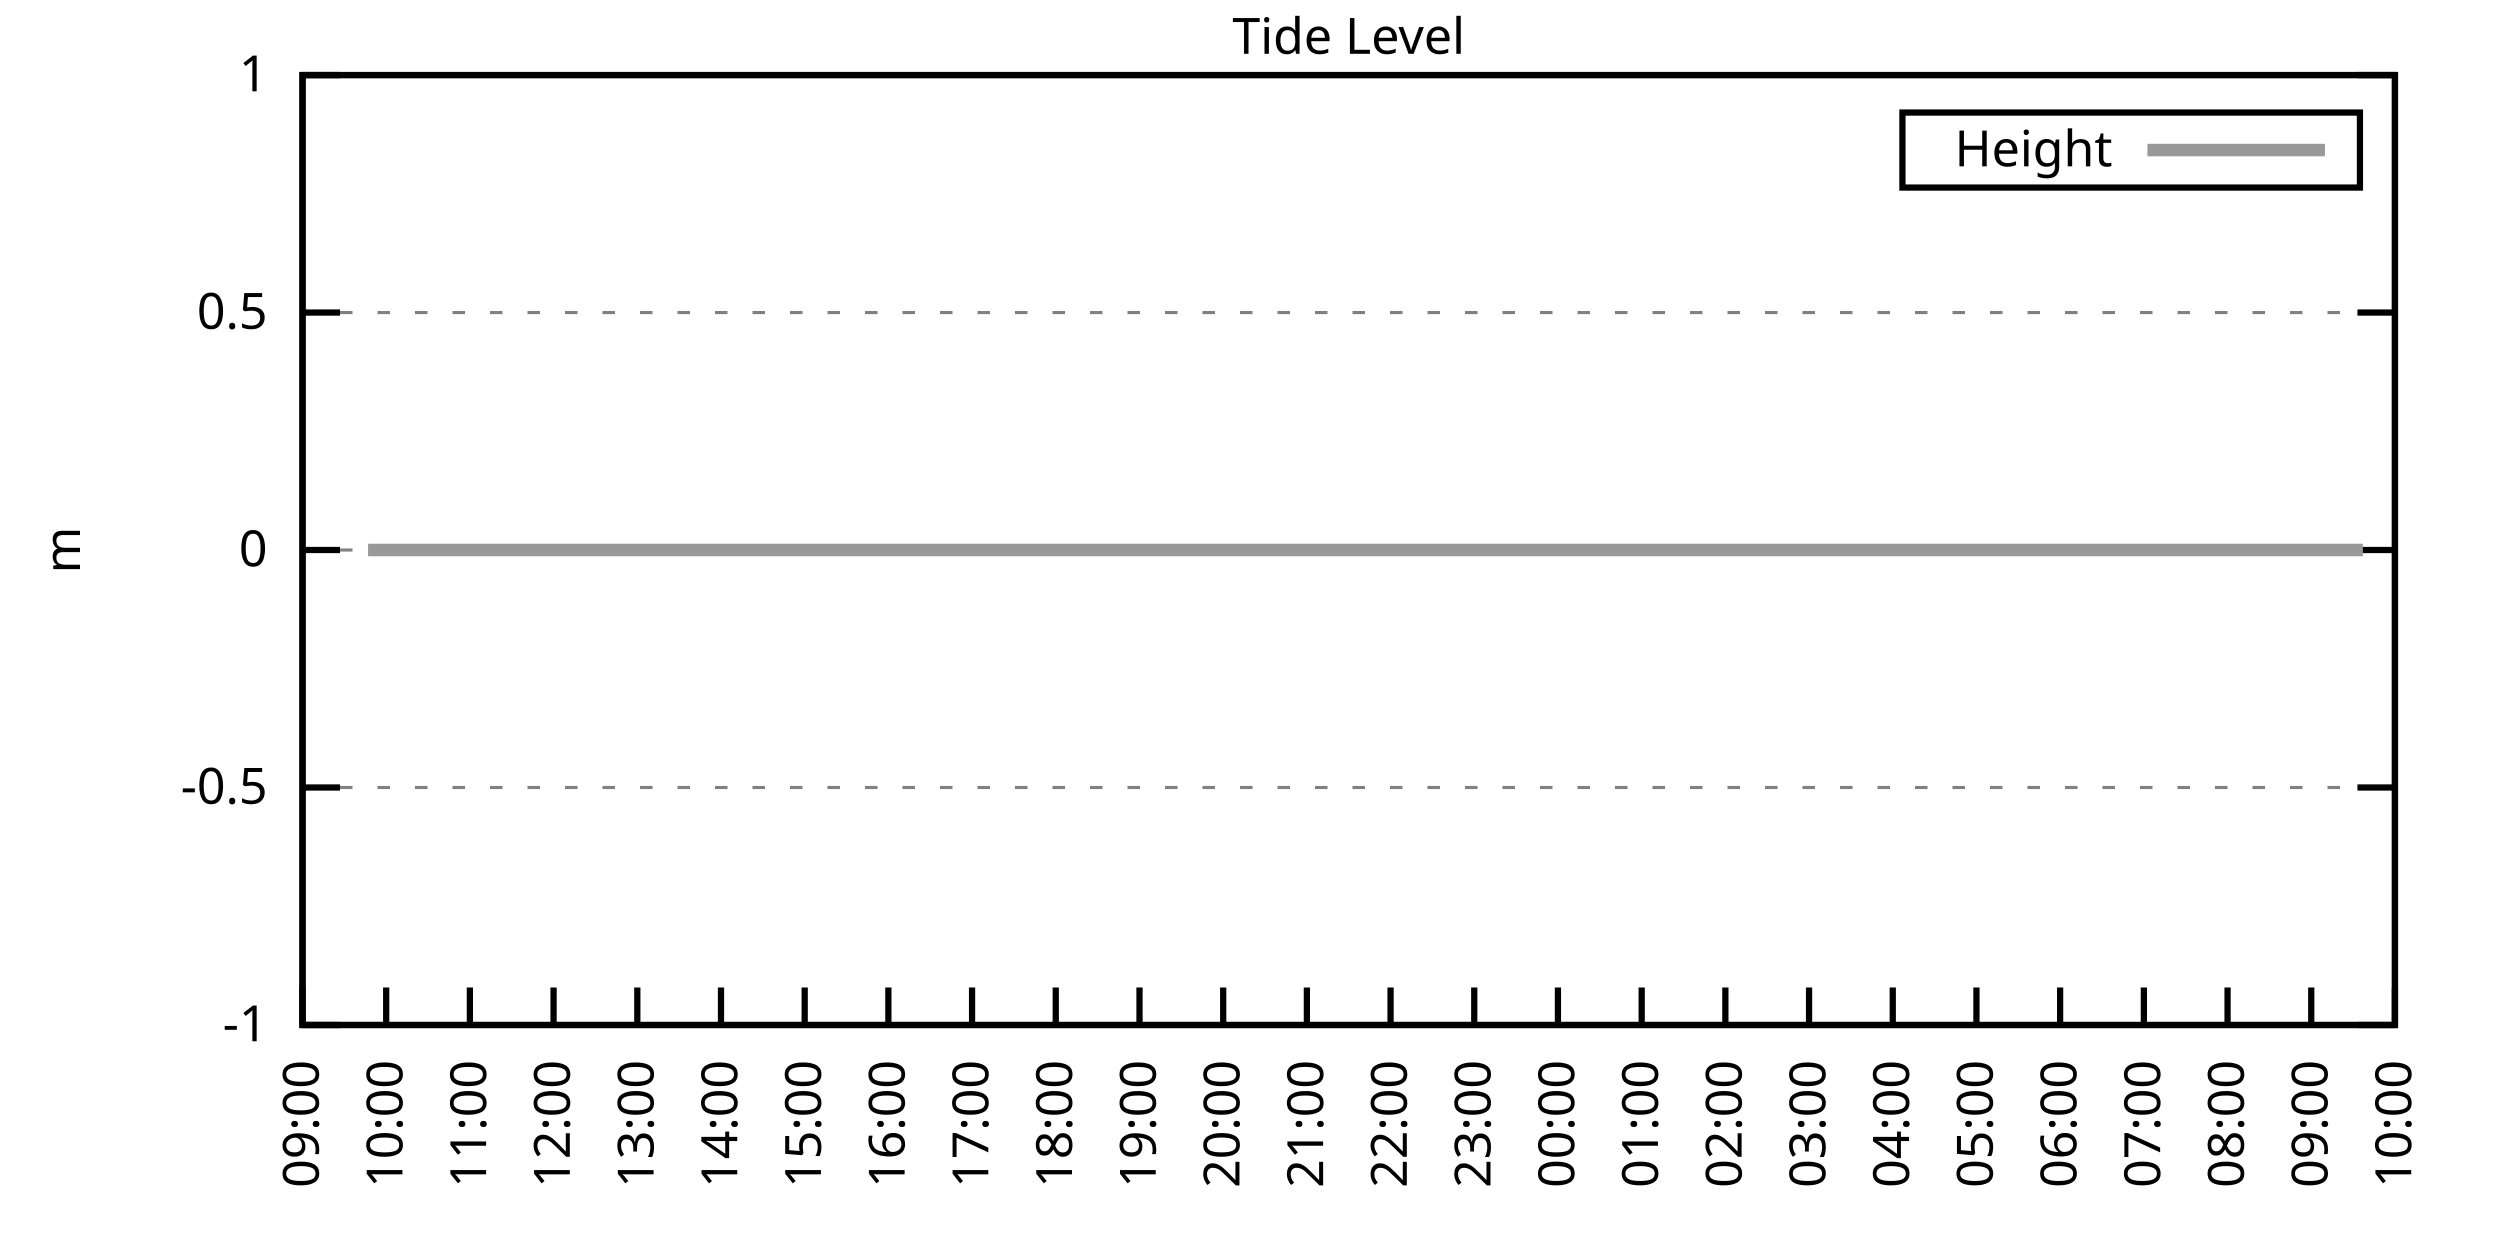
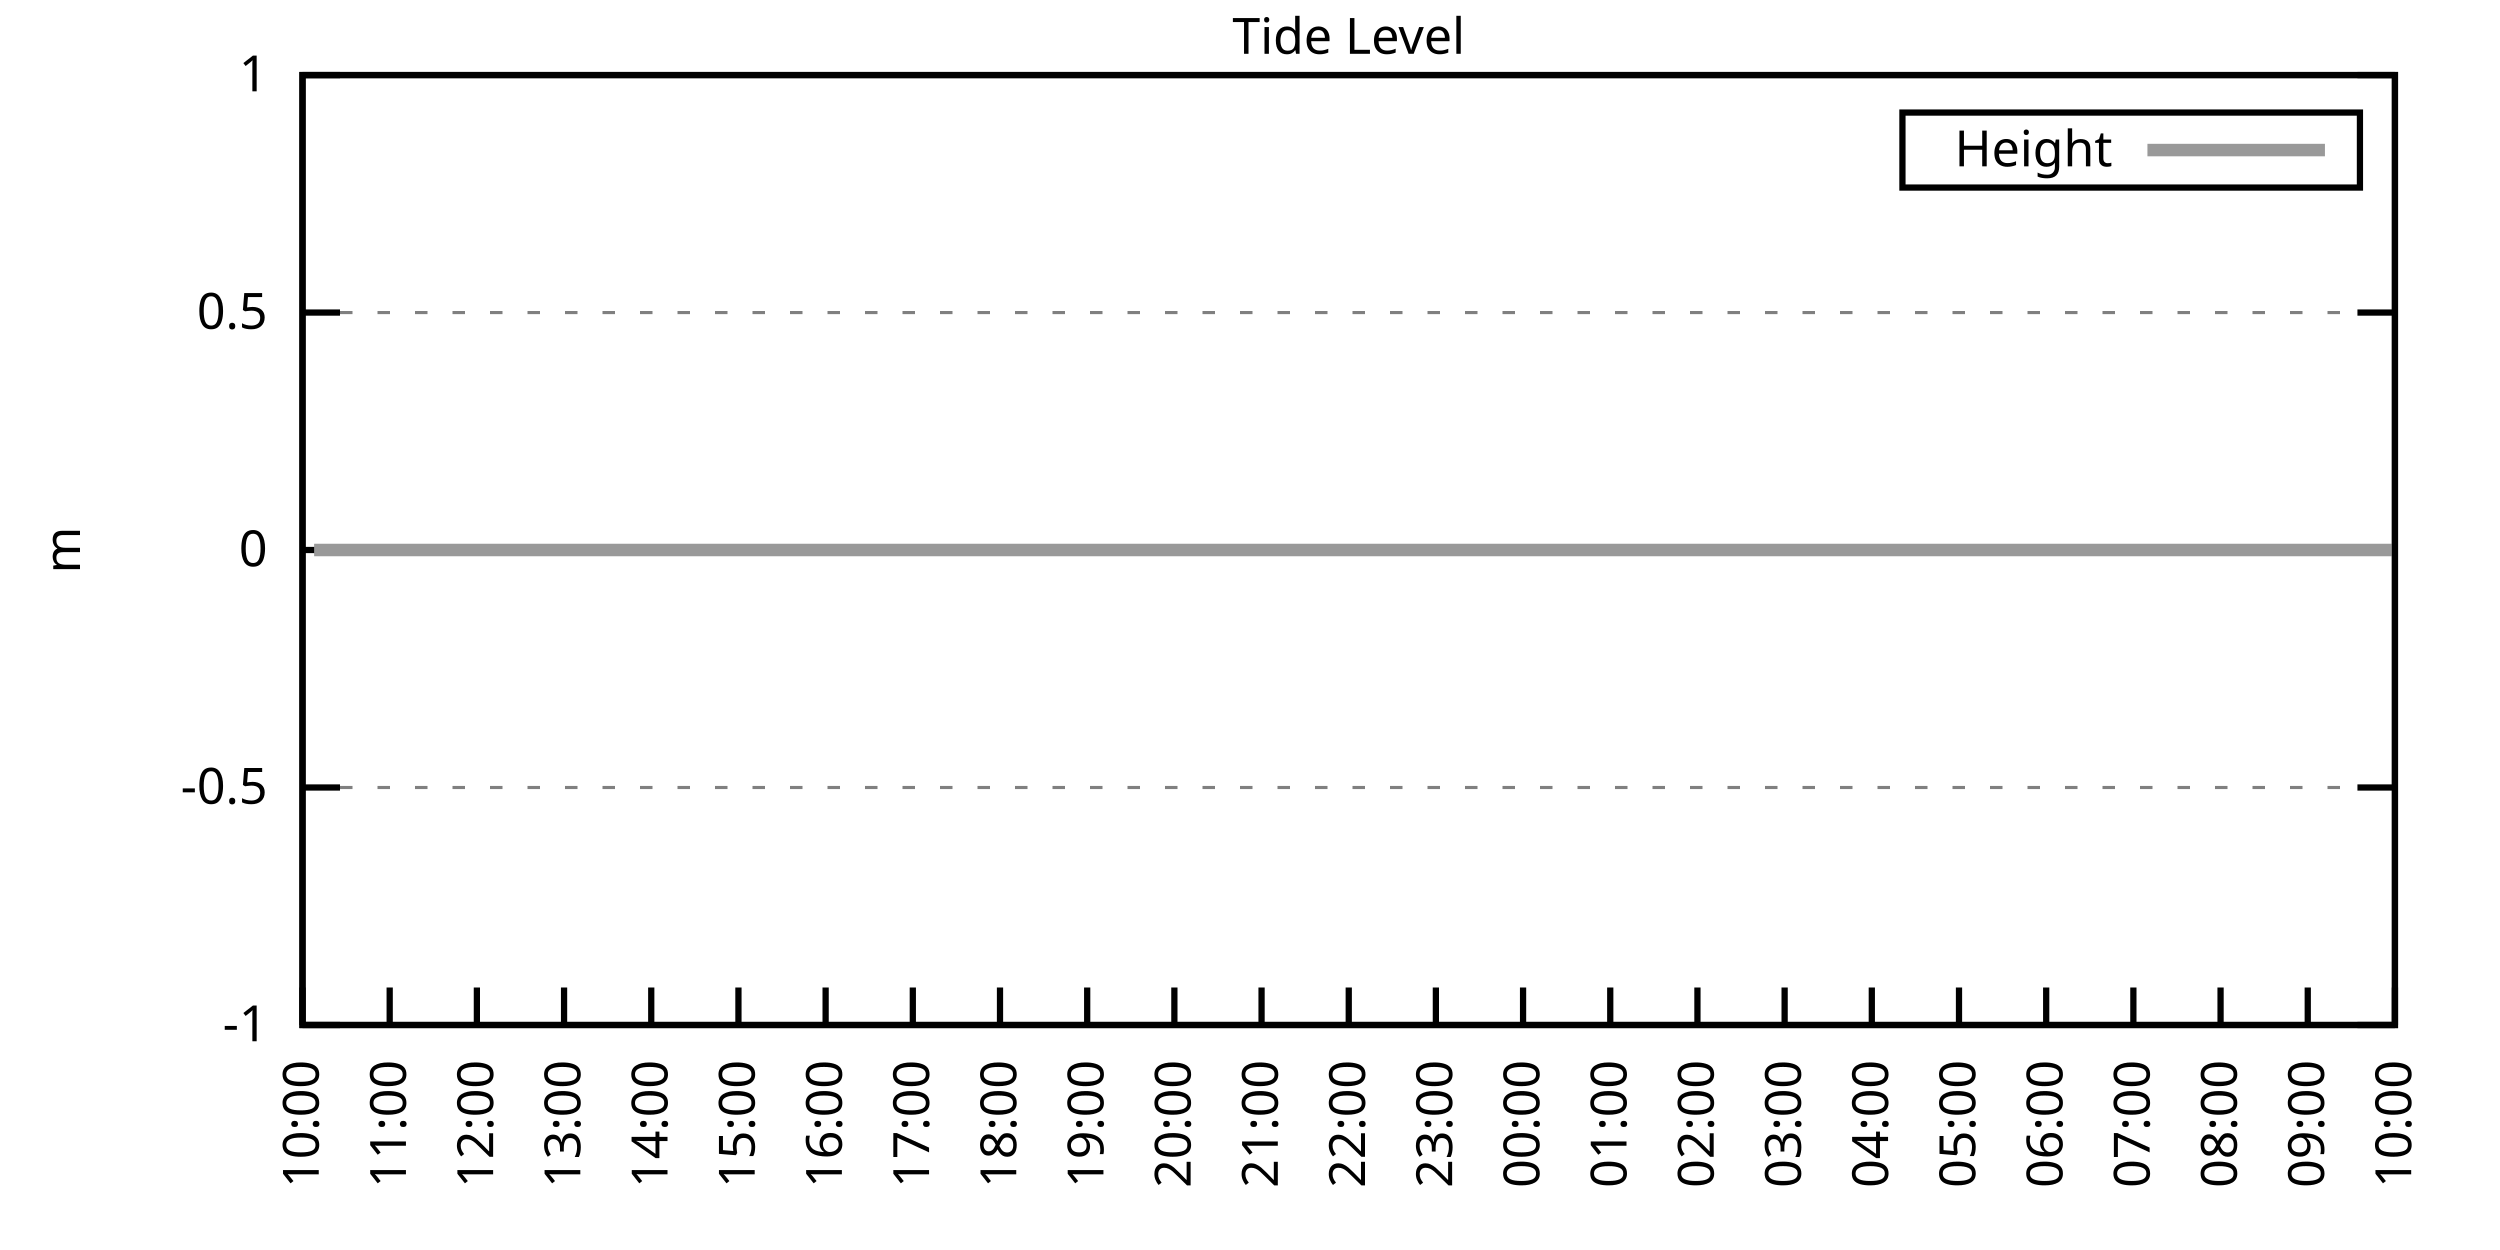
<svg xmlns="http://www.w3.org/2000/svg" xmlns:xlink="http://www.w3.org/1999/xlink" width="400" height="200" viewBox="0 0 400 200">
  <g id="gnuplot_canvas">
    <rect x="0" y="0" width="400" height="200" fill="none" />
    <defs>
      <circle id="gpDot" r="0.5" stroke-width="0.5" stroke="currentColor" />
      <path id="gpPt0" stroke-width="0.333" stroke="currentColor" d="M-1,0 h2 M0,-1 v2" />
      <path id="gpPt1" stroke-width="0.333" stroke="currentColor" d="M-1,-1 L1,1 M1,-1 L-1,1" />
      <path id="gpPt2" stroke-width="0.333" stroke="currentColor" d="M-1,0 L1,0 M0,-1 L0,1 M-1,-1 L1,1 M-1,1 L1,-1" />
      <rect id="gpPt3" stroke-width="0.333" stroke="currentColor" x="-1" y="-1" width="2" height="2" />
      <rect id="gpPt4" stroke-width="0.333" stroke="currentColor" fill="currentColor" x="-1" y="-1" width="2" height="2" />
      <circle id="gpPt5" stroke-width="0.333" stroke="currentColor" cx="0" cy="0" r="1" />
      <use xlink:href="#gpPt5" id="gpPt6" fill="currentColor" stroke="none" />
      <path id="gpPt7" stroke-width="0.333" stroke="currentColor" d="M0,-1.33 L-1.33,0.67 L1.33,0.67 z" />
      <use xlink:href="#gpPt7" id="gpPt8" fill="currentColor" stroke="none" />
      <use xlink:href="#gpPt7" id="gpPt9" stroke="currentColor" transform="rotate(180)" />
      <use xlink:href="#gpPt9" id="gpPt10" fill="currentColor" stroke="none" />
      <use xlink:href="#gpPt3" id="gpPt11" stroke="currentColor" transform="rotate(45)" />
      <use xlink:href="#gpPt11" id="gpPt12" fill="currentColor" stroke="none" />
      <path id="gpPt13" stroke-width="0.333" stroke="currentColor" d="M0,1.330 L1.265,0.411 L0.782,-1.067 L-0.782,-1.076 L-1.265,0.411 z" />
      <use xlink:href="#gpPt13" id="gpPt14" fill="currentColor" stroke="none" />
      <filter id="textbox" filterUnits="objectBoundingBox" x="0" y="0" height="1" width="1">
        <feFlood flood-color="white" flood-opacity="1" result="bgnd" />
        <feComposite in="SourceGraphic" in2="bgnd" operator="atop" />
      </filter>
      <filter id="greybox" filterUnits="objectBoundingBox" x="0" y="0" height="1" width="1">
        <feFlood flood-color="lightgrey" flood-opacity="1" result="grey" />
        <feComposite in="SourceGraphic" in2="grey" operator="atop" />
      </filter>
    </defs>
    <g fill="none" color="white" stroke="currentColor" stroke-width="1.00" stroke-linecap="butt" stroke-linejoin="miter">
</g>
    <g fill="none" color="black" stroke="currentColor" stroke-width="1.00" stroke-linecap="butt" stroke-linejoin="miter">
      <g stroke="none" shape-rendering="crispEdges">
        <polygon fill="rgb(255, 255, 255)" points="48.40,164.00 383.18,164.00 383.18,12.02 48.40,12.02 " />
      </g>
    </g>
    <g fill="none" color="black" stroke="currentColor" stroke-width="1.00" stroke-linecap="butt" stroke-linejoin="miter">
</g>
    <g fill="none" color="black" stroke="black" stroke-width="0.50" stroke-linecap="butt" stroke-linejoin="miter">
</g>
    <g fill="none" color="gray" stroke="currentColor" stroke-width="0.50" stroke-linecap="butt" stroke-linejoin="miter">
      <path stroke="gray" stroke-dasharray="2,4" class="gridline" d="M48.40,164.00 L383.19,164.00  " />
    </g>
    <g fill="none" color="gray" stroke="gray" stroke-width="1.00" stroke-linecap="butt" stroke-linejoin="miter">
</g>
    <g fill="none" color="black" stroke="currentColor" stroke-width="1.00" stroke-linecap="butt" stroke-linejoin="miter">
      <path stroke="black" d="M48.40,164.00 L54.40,164.00 M383.19,164.00 L377.19,164.00  " />
      <g transform="translate(42.80,166.60)" stroke="none" fill="black" font-family="Sans" font-size="8.00" text-anchor="end">
        <text>
          <tspan font-family="Sans">-1</tspan>
        </text>
      </g>
    </g>
    <g fill="none" color="black" stroke="currentColor" stroke-width="1.00" stroke-linecap="butt" stroke-linejoin="miter">
</g>
    <g fill="none" color="black" stroke="black" stroke-width="0.50" stroke-linecap="butt" stroke-linejoin="miter">
</g>
    <g fill="none" color="gray" stroke="currentColor" stroke-width="0.50" stroke-linecap="butt" stroke-linejoin="miter">
      <path stroke="gray" stroke-dasharray="2,4" class="gridline" d="M48.40,126.00 L383.19,126.00  " />
    </g>
    <g fill="none" color="gray" stroke="gray" stroke-width="1.00" stroke-linecap="butt" stroke-linejoin="miter">
</g>
    <g fill="none" color="black" stroke="currentColor" stroke-width="1.00" stroke-linecap="butt" stroke-linejoin="miter">
      <path stroke="black" d="M48.40,126.00 L54.40,126.00 M383.19,126.00 L377.19,126.00  " />
      <g transform="translate(42.80,128.60)" stroke="none" fill="black" font-family="Sans" font-size="8.00" text-anchor="end">
        <text>
          <tspan font-family="Sans">-0.5</tspan>
        </text>
      </g>
    </g>
    <g fill="none" color="black" stroke="currentColor" stroke-width="1.00" stroke-linecap="butt" stroke-linejoin="miter">
</g>
    <g fill="none" color="black" stroke="black" stroke-width="0.50" stroke-linecap="butt" stroke-linejoin="miter">
</g>
    <g fill="none" color="gray" stroke="currentColor" stroke-width="0.50" stroke-linecap="butt" stroke-linejoin="miter">
      <path stroke="gray" stroke-dasharray="2,4" class="gridline" d="M48.40,88.00 L383.19,88.00  " />
    </g>
    <g fill="none" color="gray" stroke="gray" stroke-width="1.00" stroke-linecap="butt" stroke-linejoin="miter">
</g>
    <g fill="none" color="black" stroke="currentColor" stroke-width="1.00" stroke-linecap="butt" stroke-linejoin="miter">
      <path stroke="black" d="M48.40,88.00 L54.40,88.00 M383.19,88.00 L377.19,88.00  " />
      <g transform="translate(42.80,90.60)" stroke="none" fill="black" font-family="Sans" font-size="8.00" text-anchor="end">
        <text>
          <tspan font-family="Sans"> 0</tspan>
        </text>
      </g>
    </g>
    <g fill="none" color="black" stroke="currentColor" stroke-width="1.00" stroke-linecap="butt" stroke-linejoin="miter">
</g>
    <g fill="none" color="black" stroke="black" stroke-width="0.50" stroke-linecap="butt" stroke-linejoin="miter">
</g>
    <g fill="none" color="gray" stroke="currentColor" stroke-width="0.50" stroke-linecap="butt" stroke-linejoin="miter">
      <path stroke="gray" stroke-dasharray="2,4" class="gridline" d="M48.40,50.01 L383.19,50.01  " />
    </g>
    <g fill="none" color="gray" stroke="gray" stroke-width="1.00" stroke-linecap="butt" stroke-linejoin="miter">
</g>
    <g fill="none" color="black" stroke="currentColor" stroke-width="1.00" stroke-linecap="butt" stroke-linejoin="miter">
      <path stroke="black" d="M48.40,50.01 L54.40,50.01 M383.19,50.01 L377.19,50.01  " />
      <g transform="translate(42.80,52.61)" stroke="none" fill="black" font-family="Sans" font-size="8.00" text-anchor="end">
        <text>
          <tspan font-family="Sans"> 0.5</tspan>
        </text>
      </g>
    </g>
    <g fill="none" color="black" stroke="currentColor" stroke-width="1.00" stroke-linecap="butt" stroke-linejoin="miter">
</g>
    <g fill="none" color="black" stroke="black" stroke-width="0.50" stroke-linecap="butt" stroke-linejoin="miter">
</g>
    <g fill="none" color="gray" stroke="currentColor" stroke-width="0.50" stroke-linecap="butt" stroke-linejoin="miter">
      <path stroke="gray" stroke-dasharray="2,4" class="gridline" d="M48.40,12.01 L383.19,12.01  " />
    </g>
    <g fill="none" color="gray" stroke="gray" stroke-width="1.00" stroke-linecap="butt" stroke-linejoin="miter">
</g>
    <g fill="none" color="black" stroke="currentColor" stroke-width="1.00" stroke-linecap="butt" stroke-linejoin="miter">
      <path stroke="black" d="M48.40,12.01 L54.40,12.01 M383.19,12.01 L377.19,12.01  " />
      <g transform="translate(42.80,14.61)" stroke="none" fill="black" font-family="Sans" font-size="8.00" text-anchor="end">
        <text>
          <tspan font-family="Sans"> 1</tspan>
        </text>
      </g>
    </g>
    <g fill="none" color="black" stroke="currentColor" stroke-width="1.00" stroke-linecap="butt" stroke-linejoin="miter">
      <path stroke="black" d="M48.40,164.00 L48.40,158.00  " />
      <g transform="translate(51.00,169.60) rotate(270.00)" stroke="none" fill="black" font-family="Sans" font-size="8.00" text-anchor="end">
        <text>
-           <tspan font-family="Sans">09:00</tspan>
-         </text>
-       </g>
-     </g>
-     <g fill="none" color="black" stroke="currentColor" stroke-width="1.00" stroke-linecap="butt" stroke-linejoin="miter">
-       <path stroke="black" d="M61.79,164.00 L61.79,158.00  " />
-       <g transform="translate(64.39,169.60) rotate(270.00)" stroke="none" fill="black" font-family="Sans" font-size="8.00" text-anchor="end">
-         <text>
          <tspan font-family="Sans">10:00</tspan>
        </text>
      </g>
    </g>
    <g fill="none" color="black" stroke="currentColor" stroke-width="1.00" stroke-linecap="butt" stroke-linejoin="miter">
-       <path stroke="black" d="M75.18,164.00 L75.18,158.00  " />
-       <g transform="translate(77.78,169.60) rotate(270.00)" stroke="none" fill="black" font-family="Sans" font-size="8.00" text-anchor="end">
+       <path stroke="black" d="M62.35,164.00 L62.35,158.00  " />
+       <g transform="translate(64.95,169.60) rotate(270.00)" stroke="none" fill="black" font-family="Sans" font-size="8.00" text-anchor="end">
        <text>
          <tspan font-family="Sans">11:00</tspan>
        </text>
      </g>
    </g>
    <g fill="none" color="black" stroke="currentColor" stroke-width="1.00" stroke-linecap="butt" stroke-linejoin="miter">
-       <path stroke="black" d="M88.57,164.00 L88.57,158.00  " />
-       <g transform="translate(91.17,169.60) rotate(270.00)" stroke="none" fill="black" font-family="Sans" font-size="8.00" text-anchor="end">
+       <path stroke="black" d="M76.30,164.00 L76.30,158.00  " />
+       <g transform="translate(78.90,169.60) rotate(270.00)" stroke="none" fill="black" font-family="Sans" font-size="8.00" text-anchor="end">
        <text>
          <tspan font-family="Sans">12:00</tspan>
        </text>
      </g>
    </g>
    <g fill="none" color="black" stroke="currentColor" stroke-width="1.00" stroke-linecap="butt" stroke-linejoin="miter">
-       <path stroke="black" d="M101.97,164.00 L101.97,158.00  " />
-       <g transform="translate(104.57,169.60) rotate(270.00)" stroke="none" fill="black" font-family="Sans" font-size="8.00" text-anchor="end">
+       <path stroke="black" d="M90.25,164.00 L90.25,158.00  " />
+       <g transform="translate(92.85,169.60) rotate(270.00)" stroke="none" fill="black" font-family="Sans" font-size="8.00" text-anchor="end">
        <text>
          <tspan font-family="Sans">13:00</tspan>
        </text>
      </g>
    </g>
    <g fill="none" color="black" stroke="currentColor" stroke-width="1.00" stroke-linecap="butt" stroke-linejoin="miter">
-       <path stroke="black" d="M115.36,164.00 L115.36,158.00  " />
-       <g transform="translate(117.96,169.60) rotate(270.00)" stroke="none" fill="black" font-family="Sans" font-size="8.00" text-anchor="end">
+       <path stroke="black" d="M104.20,164.00 L104.20,158.00  " />
+       <g transform="translate(106.80,169.60) rotate(270.00)" stroke="none" fill="black" font-family="Sans" font-size="8.00" text-anchor="end">
        <text>
          <tspan font-family="Sans">14:00</tspan>
        </text>
      </g>
    </g>
    <g fill="none" color="black" stroke="currentColor" stroke-width="1.00" stroke-linecap="butt" stroke-linejoin="miter">
-       <path stroke="black" d="M128.75,164.00 L128.75,158.00  " />
-       <g transform="translate(131.35,169.60) rotate(270.00)" stroke="none" fill="black" font-family="Sans" font-size="8.00" text-anchor="end">
+       <path stroke="black" d="M118.15,164.00 L118.15,158.00  " />
+       <g transform="translate(120.75,169.60) rotate(270.00)" stroke="none" fill="black" font-family="Sans" font-size="8.00" text-anchor="end">
        <text>
          <tspan font-family="Sans">15:00</tspan>
        </text>
      </g>
    </g>
    <g fill="none" color="black" stroke="currentColor" stroke-width="1.00" stroke-linecap="butt" stroke-linejoin="miter">
-       <path stroke="black" d="M142.14,164.00 L142.14,158.00  " />
-       <g transform="translate(144.74,169.60) rotate(270.00)" stroke="none" fill="black" font-family="Sans" font-size="8.00" text-anchor="end">
+       <path stroke="black" d="M132.10,164.00 L132.10,158.00  " />
+       <g transform="translate(134.70,169.60) rotate(270.00)" stroke="none" fill="black" font-family="Sans" font-size="8.00" text-anchor="end">
        <text>
          <tspan font-family="Sans">16:00</tspan>
        </text>
      </g>
    </g>
    <g fill="none" color="black" stroke="currentColor" stroke-width="1.00" stroke-linecap="butt" stroke-linejoin="miter">
-       <path stroke="black" d="M155.53,164.00 L155.53,158.00  " />
-       <g transform="translate(158.13,169.60) rotate(270.00)" stroke="none" fill="black" font-family="Sans" font-size="8.00" text-anchor="end">
+       <path stroke="black" d="M146.05,164.00 L146.05,158.00  " />
+       <g transform="translate(148.65,169.60) rotate(270.00)" stroke="none" fill="black" font-family="Sans" font-size="8.00" text-anchor="end">
        <text>
          <tspan font-family="Sans">17:00</tspan>
        </text>
      </g>
    </g>
    <g fill="none" color="black" stroke="currentColor" stroke-width="1.00" stroke-linecap="butt" stroke-linejoin="miter">
-       <path stroke="black" d="M168.92,164.00 L168.92,158.00  " />
-       <g transform="translate(171.52,169.60) rotate(270.00)" stroke="none" fill="black" font-family="Sans" font-size="8.00" text-anchor="end">
+       <path stroke="black" d="M160.00,164.00 L160.00,158.00  " />
+       <g transform="translate(162.60,169.60) rotate(270.00)" stroke="none" fill="black" font-family="Sans" font-size="8.00" text-anchor="end">
        <text>
          <tspan font-family="Sans">18:00</tspan>
        </text>
      </g>
    </g>
    <g fill="none" color="black" stroke="currentColor" stroke-width="1.00" stroke-linecap="butt" stroke-linejoin="miter">
-       <path stroke="black" d="M182.32,164.00 L182.32,158.00  " />
-       <g transform="translate(184.92,169.60) rotate(270.00)" stroke="none" fill="black" font-family="Sans" font-size="8.00" text-anchor="end">
+       <path stroke="black" d="M173.95,164.00 L173.95,158.00  " />
+       <g transform="translate(176.55,169.60) rotate(270.00)" stroke="none" fill="black" font-family="Sans" font-size="8.00" text-anchor="end">
        <text>
          <tspan font-family="Sans">19:00</tspan>
        </text>
      </g>
    </g>
    <g fill="none" color="black" stroke="currentColor" stroke-width="1.00" stroke-linecap="butt" stroke-linejoin="miter">
-       <path stroke="black" d="M195.71,164.00 L195.71,158.00  " />
-       <g transform="translate(198.31,169.60) rotate(270.00)" stroke="none" fill="black" font-family="Sans" font-size="8.00" text-anchor="end">
+       <path stroke="black" d="M187.90,164.00 L187.90,158.00  " />
+       <g transform="translate(190.50,169.60) rotate(270.00)" stroke="none" fill="black" font-family="Sans" font-size="8.00" text-anchor="end">
        <text>
          <tspan font-family="Sans">20:00</tspan>
        </text>
      </g>
    </g>
    <g fill="none" color="black" stroke="currentColor" stroke-width="1.00" stroke-linecap="butt" stroke-linejoin="miter">
-       <path stroke="black" d="M209.10,164.00 L209.10,158.00  " />
-       <g transform="translate(211.70,169.60) rotate(270.00)" stroke="none" fill="black" font-family="Sans" font-size="8.00" text-anchor="end">
+       <path stroke="black" d="M201.85,164.00 L201.85,158.00  " />
+       <g transform="translate(204.45,169.60) rotate(270.00)" stroke="none" fill="black" font-family="Sans" font-size="8.00" text-anchor="end">
        <text>
          <tspan font-family="Sans">21:00</tspan>
        </text>
      </g>
    </g>
    <g fill="none" color="black" stroke="currentColor" stroke-width="1.00" stroke-linecap="butt" stroke-linejoin="miter">
-       <path stroke="black" d="M222.49,164.00 L222.49,158.00  " />
-       <g transform="translate(225.09,169.60) rotate(270.00)" stroke="none" fill="black" font-family="Sans" font-size="8.00" text-anchor="end">
+       <path stroke="black" d="M215.80,164.00 L215.80,158.00  " />
+       <g transform="translate(218.40,169.60) rotate(270.00)" stroke="none" fill="black" font-family="Sans" font-size="8.00" text-anchor="end">
        <text>
          <tspan font-family="Sans">22:00</tspan>
        </text>
      </g>
    </g>
    <g fill="none" color="black" stroke="currentColor" stroke-width="1.00" stroke-linecap="butt" stroke-linejoin="miter">
-       <path stroke="black" d="M235.88,164.00 L235.88,158.00  " />
-       <g transform="translate(238.48,169.60) rotate(270.00)" stroke="none" fill="black" font-family="Sans" font-size="8.00" text-anchor="end">
+       <path stroke="black" d="M229.74,164.00 L229.74,158.00  " />
+       <g transform="translate(232.34,169.60) rotate(270.00)" stroke="none" fill="black" font-family="Sans" font-size="8.00" text-anchor="end">
        <text>
          <tspan font-family="Sans">23:00</tspan>
        </text>
      </g>
    </g>
    <g fill="none" color="black" stroke="currentColor" stroke-width="1.00" stroke-linecap="butt" stroke-linejoin="miter">
-       <path stroke="black" d="M249.27,164.00 L249.27,158.00  " />
-       <g transform="translate(251.87,169.60) rotate(270.00)" stroke="none" fill="black" font-family="Sans" font-size="8.00" text-anchor="end">
+       <path stroke="black" d="M243.69,164.00 L243.69,158.00  " />
+       <g transform="translate(246.29,169.60) rotate(270.00)" stroke="none" fill="black" font-family="Sans" font-size="8.00" text-anchor="end">
        <text>
          <tspan font-family="Sans">00:00</tspan>
        </text>
      </g>
    </g>
    <g fill="none" color="black" stroke="currentColor" stroke-width="1.00" stroke-linecap="butt" stroke-linejoin="miter">
-       <path stroke="black" d="M262.67,164.00 L262.67,158.00  " />
-       <g transform="translate(265.27,169.60) rotate(270.00)" stroke="none" fill="black" font-family="Sans" font-size="8.00" text-anchor="end">
+       <path stroke="black" d="M257.64,164.00 L257.64,158.00  " />
+       <g transform="translate(260.24,169.60) rotate(270.00)" stroke="none" fill="black" font-family="Sans" font-size="8.00" text-anchor="end">
        <text>
          <tspan font-family="Sans">01:00</tspan>
        </text>
      </g>
    </g>
    <g fill="none" color="black" stroke="currentColor" stroke-width="1.00" stroke-linecap="butt" stroke-linejoin="miter">
-       <path stroke="black" d="M276.06,164.00 L276.06,158.00  " />
-       <g transform="translate(278.66,169.60) rotate(270.00)" stroke="none" fill="black" font-family="Sans" font-size="8.00" text-anchor="end">
+       <path stroke="black" d="M271.59,164.00 L271.59,158.00  " />
+       <g transform="translate(274.19,169.60) rotate(270.00)" stroke="none" fill="black" font-family="Sans" font-size="8.00" text-anchor="end">
        <text>
          <tspan font-family="Sans">02:00</tspan>
        </text>
      </g>
    </g>
    <g fill="none" color="black" stroke="currentColor" stroke-width="1.00" stroke-linecap="butt" stroke-linejoin="miter">
-       <path stroke="black" d="M289.45,164.00 L289.45,158.00  " />
-       <g transform="translate(292.05,169.60) rotate(270.00)" stroke="none" fill="black" font-family="Sans" font-size="8.00" text-anchor="end">
+       <path stroke="black" d="M285.54,164.00 L285.54,158.00  " />
+       <g transform="translate(288.14,169.60) rotate(270.00)" stroke="none" fill="black" font-family="Sans" font-size="8.00" text-anchor="end">
        <text>
          <tspan font-family="Sans">03:00</tspan>
        </text>
      </g>
    </g>
    <g fill="none" color="black" stroke="currentColor" stroke-width="1.00" stroke-linecap="butt" stroke-linejoin="miter">
-       <path stroke="black" d="M302.84,164.00 L302.84,158.00  " />
-       <g transform="translate(305.44,169.60) rotate(270.00)" stroke="none" fill="black" font-family="Sans" font-size="8.00" text-anchor="end">
+       <path stroke="black" d="M299.49,164.00 L299.49,158.00  " />
+       <g transform="translate(302.09,169.60) rotate(270.00)" stroke="none" fill="black" font-family="Sans" font-size="8.00" text-anchor="end">
        <text>
          <tspan font-family="Sans">04:00</tspan>
        </text>
      </g>
    </g>
    <g fill="none" color="black" stroke="currentColor" stroke-width="1.00" stroke-linecap="butt" stroke-linejoin="miter">
-       <path stroke="black" d="M316.23,164.00 L316.23,158.00  " />
-       <g transform="translate(318.83,169.60) rotate(270.00)" stroke="none" fill="black" font-family="Sans" font-size="8.00" text-anchor="end">
+       <path stroke="black" d="M313.44,164.00 L313.44,158.00  " />
+       <g transform="translate(316.04,169.60) rotate(270.00)" stroke="none" fill="black" font-family="Sans" font-size="8.00" text-anchor="end">
        <text>
          <tspan font-family="Sans">05:00</tspan>
        </text>
      </g>
    </g>
    <g fill="none" color="black" stroke="currentColor" stroke-width="1.00" stroke-linecap="butt" stroke-linejoin="miter">
-       <path stroke="black" d="M329.62,164.00 L329.62,158.00  " />
-       <g transform="translate(332.22,169.60) rotate(270.00)" stroke="none" fill="black" font-family="Sans" font-size="8.00" text-anchor="end">
+       <path stroke="black" d="M327.39,164.00 L327.39,158.00  " />
+       <g transform="translate(329.99,169.60) rotate(270.00)" stroke="none" fill="black" font-family="Sans" font-size="8.00" text-anchor="end">
        <text>
          <tspan font-family="Sans">06:00</tspan>
        </text>
      </g>
    </g>
    <g fill="none" color="black" stroke="currentColor" stroke-width="1.00" stroke-linecap="butt" stroke-linejoin="miter">
-       <path stroke="black" d="M343.02,164.00 L343.02,158.00  " />
-       <g transform="translate(345.62,169.60) rotate(270.00)" stroke="none" fill="black" font-family="Sans" font-size="8.00" text-anchor="end">
+       <path stroke="black" d="M341.34,164.00 L341.34,158.00  " />
+       <g transform="translate(343.94,169.60) rotate(270.00)" stroke="none" fill="black" font-family="Sans" font-size="8.00" text-anchor="end">
        <text>
          <tspan font-family="Sans">07:00</tspan>
        </text>
      </g>
    </g>
    <g fill="none" color="black" stroke="currentColor" stroke-width="1.00" stroke-linecap="butt" stroke-linejoin="miter">
-       <path stroke="black" d="M356.41,164.00 L356.41,158.00  " />
-       <g transform="translate(359.01,169.60) rotate(270.00)" stroke="none" fill="black" font-family="Sans" font-size="8.00" text-anchor="end">
+       <path stroke="black" d="M355.29,164.00 L355.29,158.00  " />
+       <g transform="translate(357.89,169.60) rotate(270.00)" stroke="none" fill="black" font-family="Sans" font-size="8.00" text-anchor="end">
        <text>
          <tspan font-family="Sans">08:00</tspan>
        </text>
      </g>
    </g>
    <g fill="none" color="black" stroke="currentColor" stroke-width="1.00" stroke-linecap="butt" stroke-linejoin="miter">
-       <path stroke="black" d="M369.80,164.00 L369.80,158.00  " />
-       <g transform="translate(372.40,169.60) rotate(270.00)" stroke="none" fill="black" font-family="Sans" font-size="8.00" text-anchor="end">
+       <path stroke="black" d="M369.24,164.00 L369.24,158.00  " />
+       <g transform="translate(371.84,169.60) rotate(270.00)" stroke="none" fill="black" font-family="Sans" font-size="8.00" text-anchor="end">
        <text>
          <tspan font-family="Sans">09:00</tspan>
        </text>
      </g>
    </g>
    <g fill="none" color="black" stroke="currentColor" stroke-width="1.00" stroke-linecap="butt" stroke-linejoin="miter">
      <path stroke="black" d="M383.19,164.00 L383.19,158.00  " />
      <g transform="translate(385.79,169.60) rotate(270.00)" stroke="none" fill="black" font-family="Sans" font-size="8.00" text-anchor="end">
        <text>
          <tspan font-family="Sans">10:00</tspan>
        </text>
      </g>
    </g>
    <g fill="none" color="black" stroke="currentColor" stroke-width="1.00" stroke-linecap="butt" stroke-linejoin="miter">
</g>
    <g fill="none" color="black" stroke="currentColor" stroke-width="1.00" stroke-linecap="butt" stroke-linejoin="miter">
      <path stroke="black" d="M48.40,12.01 L48.40,164.00 L383.19,164.00 L383.19,12.01 L48.40,12.01 Z  " />
    </g>
    <g fill="none" color="black" stroke="currentColor" stroke-width="1.00" stroke-linecap="butt" stroke-linejoin="miter">
</g>
    <g fill="none" color="black" stroke="currentColor" stroke-width="1.00" stroke-linecap="butt" stroke-linejoin="miter">
      <path stroke="black" d="M304.39,30.01 L304.39,18.01 L377.59,18.01 L377.59,30.01 L304.39,30.01 Z  " />
    </g>
    <g id="Tide_level_plot_1">
      <g fill="none" color="white" stroke="black" stroke-width="2.00" stroke-linecap="butt" stroke-linejoin="miter">
</g>
      <g fill="none" color="black" stroke="currentColor" stroke-width="2.00" stroke-linecap="butt" stroke-linejoin="miter">
        <g transform="translate(337.99,26.61)" stroke="none" fill="black" font-family="Sans" font-size="8.00" text-anchor="end">
          <text>
            <tspan font-family="Sans">Height</tspan>
          </text>
        </g>
      </g>
      <g fill="none" color="black" stroke="currentColor" stroke-width="2.00" stroke-linecap="butt" stroke-linejoin="miter">
-         <path stroke="rgb(153, 153, 153)" d="M343.59,24.01 L371.99,24.01 M58.89,88.00 L61.35,88.00 L63.58,88.00 L65.81,88.00 L68.26,88.00 L70.27,88.00   L72.50,88.00 L74.74,88.00 L76.97,88.00 L78.98,88.00 L81.43,88.00 L83.89,88.00 L85.67,88.00 L88.13,88.00   L90.36,88.00 L92.59,88.00 L94.82,88.00 L97.28,88.00 L99.29,88.00 L101.52,88.00 L103.98,88.00 L105.98,88.00   L108.22,88.00 L110.22,88.00 L112.46,88.00 L114.91,88.00 L117.37,88.00 L119.15,88.00 L121.61,88.00 L123.84,88.00   L126.29,88.00 L128.53,88.00 L130.31,88.00 L132.99,88.00 L134.78,88.00 L137.23,88.00 L139.69,88.00 L141.47,88.00   L143.93,88.00 L146.38,88.00 L148.61,88.00 L150.62,88.00 L152.63,88.00 L155.09,88.00 L157.10,88.00 L159.55,88.00   L161.78,88.00 L164.24,88.00 L166.47,88.00 L168.48,88.00 L170.93,88.00 L172.72,88.00 L175.17,88.00 L177.18,88.00   L179.64,88.00 L182.09,88.00 L184.10,88.00 L186.33,88.00 L188.57,88.00 L190.80,88.00 L193.25,88.00 L195.26,88.00   L197.49,88.00 L199.73,88.00 L201.96,88.00 L204.19,88.00 L206.64,88.00 L208.88,88.00 L210.88,88.00 L213.34,88.00   L215.35,88.00 L217.80,88.00 L219.81,88.00 L221.82,88.00 L224.50,88.00 L226.73,88.00 L228.52,88.00 L231.20,88.00   L233.20,88.00 L235.44,88.00 L237.67,88.00 L240.12,88.00 L242.36,88.00 L244.14,88.00 L246.60,88.00 L248.83,88.00   L251.06,88.00 L253.29,88.00 L255.30,88.00 L257.98,88.00 L259.99,88.00 L262.00,88.00 L264.45,88.00 L266.68,88.00   L268.92,88.00 L271.15,88.00 L273.38,88.00 L275.61,88.00 L277.84,88.00 L280.07,88.00 L282.31,88.00 L284.32,88.00   L286.55,88.00 L288.78,88.00 L291.46,88.00 L293.47,88.00 L295.70,88.00 L298.15,88.00 L299.94,88.00 L302.62,88.00   L304.63,88.00 L307.08,88.00 L309.09,88.00 L311.54,88.00 L313.55,88.00 L315.79,88.00 L318.02,88.00 L320.47,88.00   L322.48,88.00 L324.94,88.00 L326.95,88.00 L329.40,88.00 L331.19,88.00 L333.64,88.00 L336.10,88.00 L338.33,88.00   L340.11,88.00 L342.57,88.00 L344.80,88.00 L347.03,88.00 L349.26,88.00 L351.50,88.00 L353.73,88.00 L355.74,88.00   L358.42,88.00 L360.42,88.00 L362.66,88.00 L364.66,88.00 L366.90,88.00 L369.35,88.00 L371.36,88.00 L374.04,88.00   L376.27,88.00 L378.06,88.00  " />
+         <path stroke="rgb(153, 153, 153)" d="M343.59,24.01 L371.99,24.01 M50.26,88.00 L52.58,88.00 L55.14,88.00 L57.23,88.00 L59.56,88.00 L61.88,88.00   L64.21,88.00 L66.30,88.00 L68.86,88.00 L71.42,88.00 L73.28,88.00 L75.83,88.00 L78.16,88.00 L80.48,88.00   L82.81,88.00 L85.37,88.00 L87.46,88.00 L89.78,88.00 L92.34,88.00 L94.43,88.00 L96.76,88.00 L98.85,88.00   L101.18,88.00 L103.73,88.00 L106.29,88.00 L108.15,88.00 L110.71,88.00 L113.03,88.00 L115.59,88.00 L117.92,88.00   L119.78,88.00 L122.57,88.00 L124.43,88.00 L126.98,88.00 L129.54,88.00 L131.40,88.00 L133.96,88.00 L136.51,88.00   L138.84,88.00 L140.93,88.00 L143.02,88.00 L145.58,88.00 L147.67,88.00 L150.23,88.00 L152.56,88.00 L155.11,88.00   L157.44,88.00 L159.53,88.00 L162.09,88.00 L163.95,88.00 L166.51,88.00 L168.60,88.00 L171.16,88.00 L173.71,88.00   L175.81,88.00 L178.13,88.00 L180.46,88.00 L182.78,88.00 L185.34,88.00 L187.43,88.00 L189.76,88.00 L192.08,88.00   L194.41,88.00 L196.73,88.00 L199.29,88.00 L201.61,88.00 L203.71,88.00 L206.26,88.00 L208.36,88.00 L210.91,88.00   L213.01,88.00 L215.10,88.00 L217.89,88.00 L220.21,88.00 L222.07,88.00 L224.86,88.00 L226.95,88.00 L229.28,88.00   L231.60,88.00 L234.16,88.00 L236.49,88.00 L238.35,88.00 L240.90,88.00 L243.23,88.00 L245.55,88.00 L247.88,88.00   L249.97,88.00 L252.76,88.00 L254.85,88.00 L256.95,88.00 L259.50,88.00 L261.83,88.00 L264.15,88.00 L266.48,88.00   L268.80,88.00 L271.13,88.00 L273.45,88.00 L275.78,88.00 L278.10,88.00 L280.20,88.00 L282.52,88.00 L284.85,88.00   L287.64,88.00 L289.73,88.00 L292.05,88.00 L294.61,88.00 L296.47,88.00 L299.26,88.00 L301.35,88.00 L303.91,88.00   L306.00,88.00 L308.56,88.00 L310.65,88.00 L312.98,88.00 L315.30,88.00 L317.86,88.00 L319.95,88.00 L322.51,88.00   L324.60,88.00 L327.16,88.00 L329.02,88.00 L331.58,88.00 L334.13,88.00 L336.46,88.00 L338.32,88.00 L340.88,88.00   L343.20,88.00 L345.53,88.00 L347.85,88.00 L350.18,88.00 L352.50,88.00 L354.59,88.00 L357.38,88.00 L359.48,88.00   L361.80,88.00 L363.89,88.00 L366.22,88.00 L368.78,88.00 L370.87,88.00 L373.66,88.00 L375.98,88.00 L377.84,88.00   L380.40,88.00 L382.73,88.00  " />
      </g>
    </g>
    <g fill="none" color="black" stroke="currentColor" stroke-width="2.00" stroke-linecap="butt" stroke-linejoin="miter">
</g>
    <g fill="none" color="black" stroke="black" stroke-width="1.00" stroke-linecap="butt" stroke-linejoin="miter">
</g>
    <g fill="none" color="black" stroke="currentColor" stroke-width="1.00" stroke-linecap="butt" stroke-linejoin="miter">
      <path stroke="black" d="M48.40,12.01 L48.40,164.00 L383.19,164.00 L383.19,12.01 L48.40,12.01 Z  " />
      <g transform="translate(12.80,88.01) rotate(270.00)" stroke="none" fill="black" font-family="Sans" font-size="8.00" text-anchor="middle">
        <text>
          <tspan font-family="Sans">m</tspan>
        </text>
      </g>
    </g>
    <g fill="none" color="black" stroke="currentColor" stroke-width="1.00" stroke-linecap="butt" stroke-linejoin="miter">
</g>
    <g fill="none" color="black" stroke="currentColor" stroke-width="1.00" stroke-linecap="butt" stroke-linejoin="miter">
      <g transform="translate(215.79,8.61)" stroke="none" fill="black" font-family="Sans" font-size="8.00" text-anchor="middle">
        <text>
          <tspan font-family="Sans">Tide Level</tspan>
        </text>
      </g>
    </g>
    <g fill="none" color="black" stroke="currentColor" stroke-width="1.00" stroke-linecap="butt" stroke-linejoin="miter">
</g>
  </g>
</svg>
